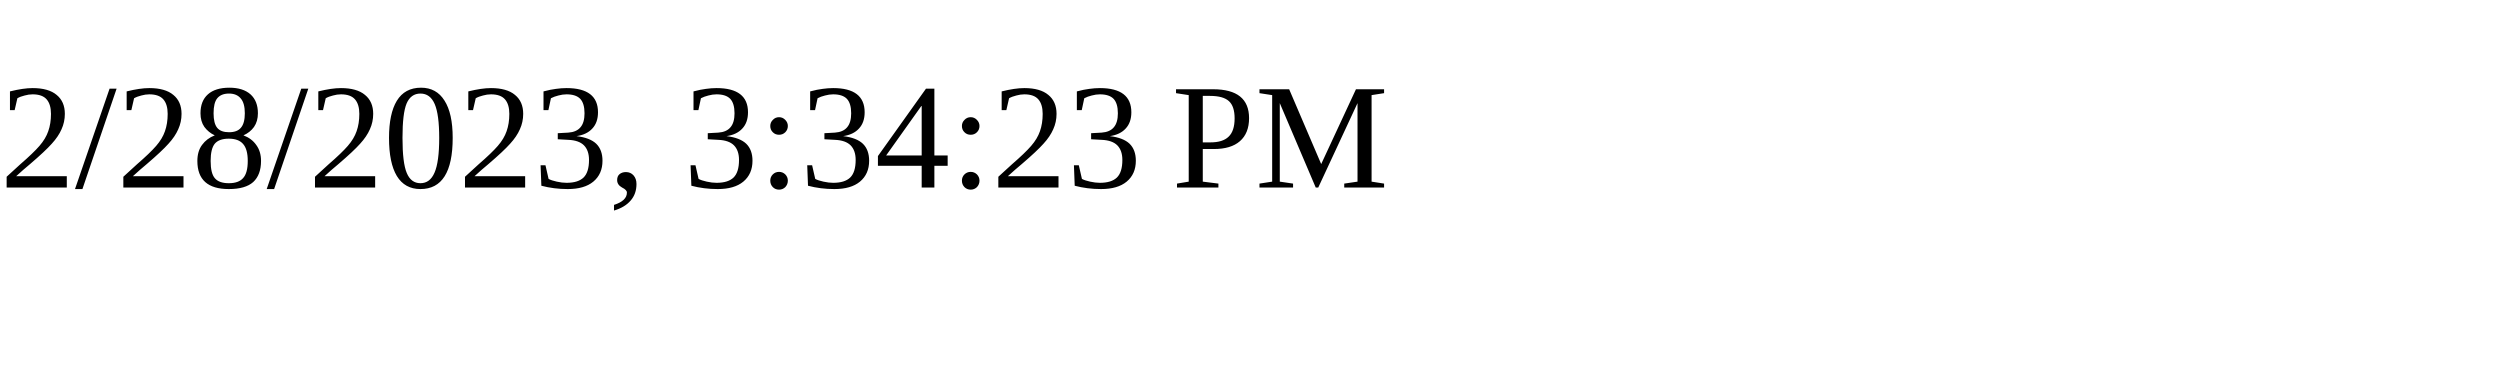
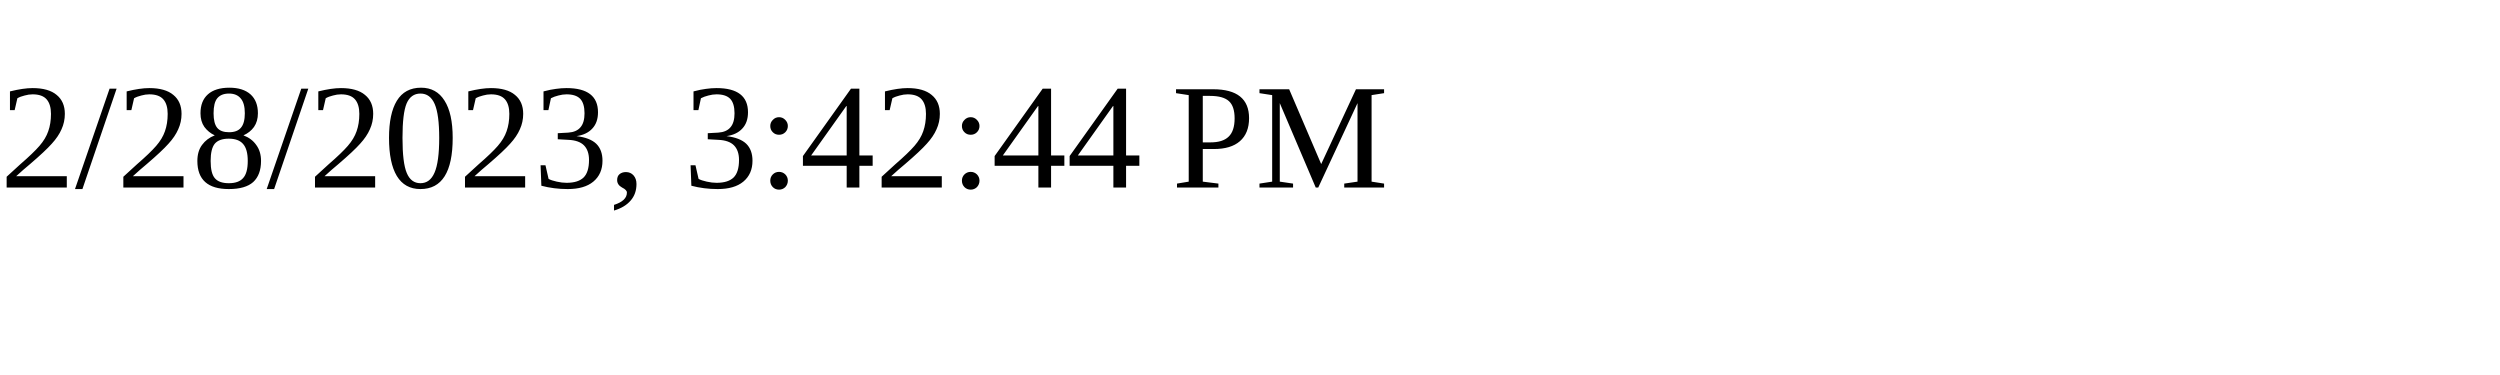
<svg xmlns="http://www.w3.org/2000/svg" height="30" width="200">
-   <text x="0" y="15">2/28/2023, 3:34:23 PM</text>
+   <text x="0" y="15">2/28/2023, 3:42:44 PM</text>
</svg>
